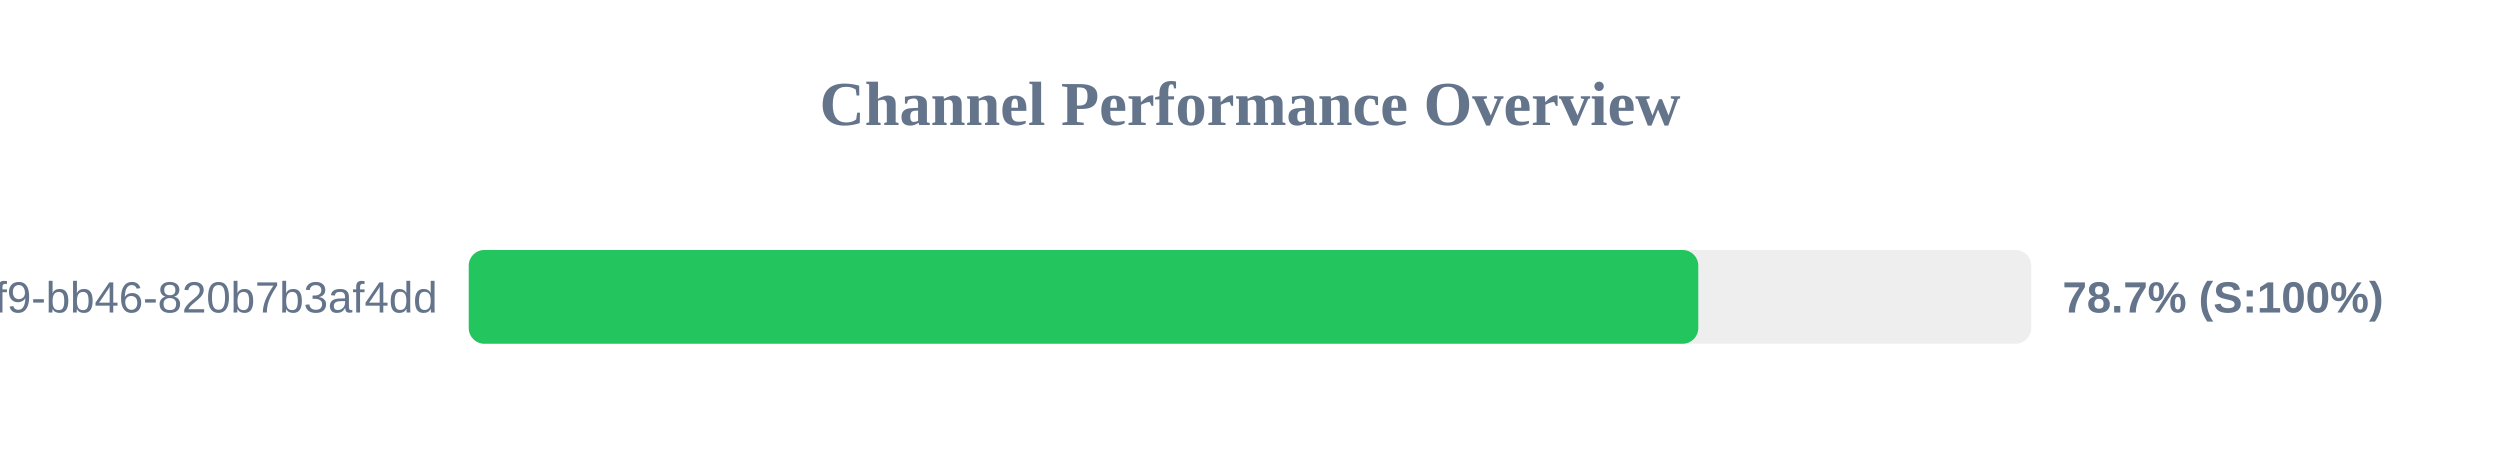
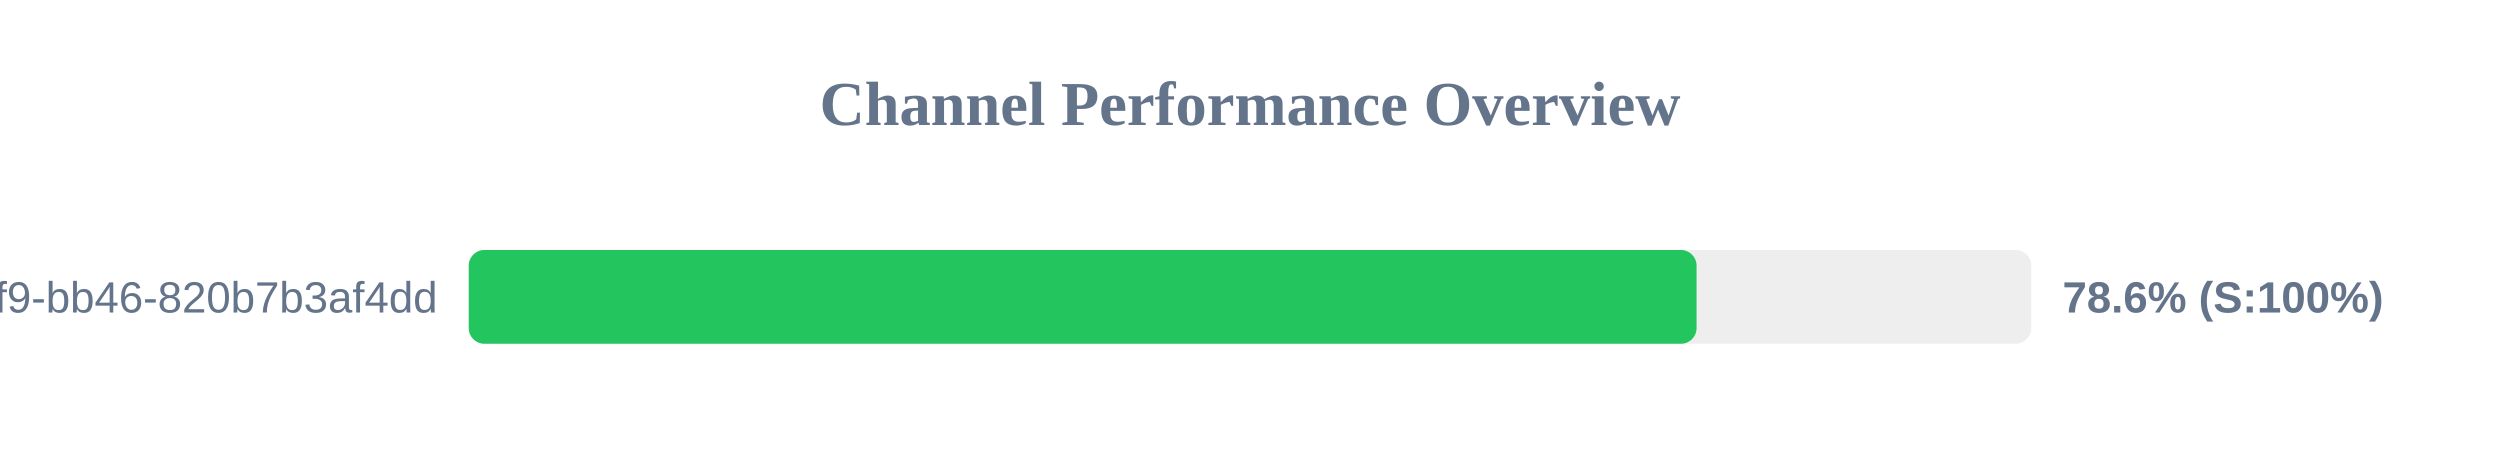
<svg xmlns="http://www.w3.org/2000/svg" width="800" height="150" version="1.1">
  <style>
        .row { font: 14px Arial; fill: #64748b; }
        .score { font: bold 14px Arial; fill: #64748b; }
    </style>
  <text x="400" y="40" text-anchor="middle" font-size="20px" font-weight="bold" fill="#64748b">Channel Performance Overview</text>
  <rect x="150" y="80" width="500" height="30" fill="#eee" rx="5" />
-   <rect x="150" y="80" width="393.45" height="30" fill="#22c55e" rx="5" />
+   <rect x="150" y="80" width="392.9" height="30" fill="#22c55e" rx="5" />
  <text x="140" y="100" text-anchor="end" class="row">?uuid=80b2ac81-ba69-41f9-bb46-820b7b3af4dd</text>
-   <text x="660" y="100" text-anchor="start" class="score">78.7% (S:100%)</text>
+   <text x="660" y="100" text-anchor="start" class="score">78.6% (S:100%)</text>
</svg>
